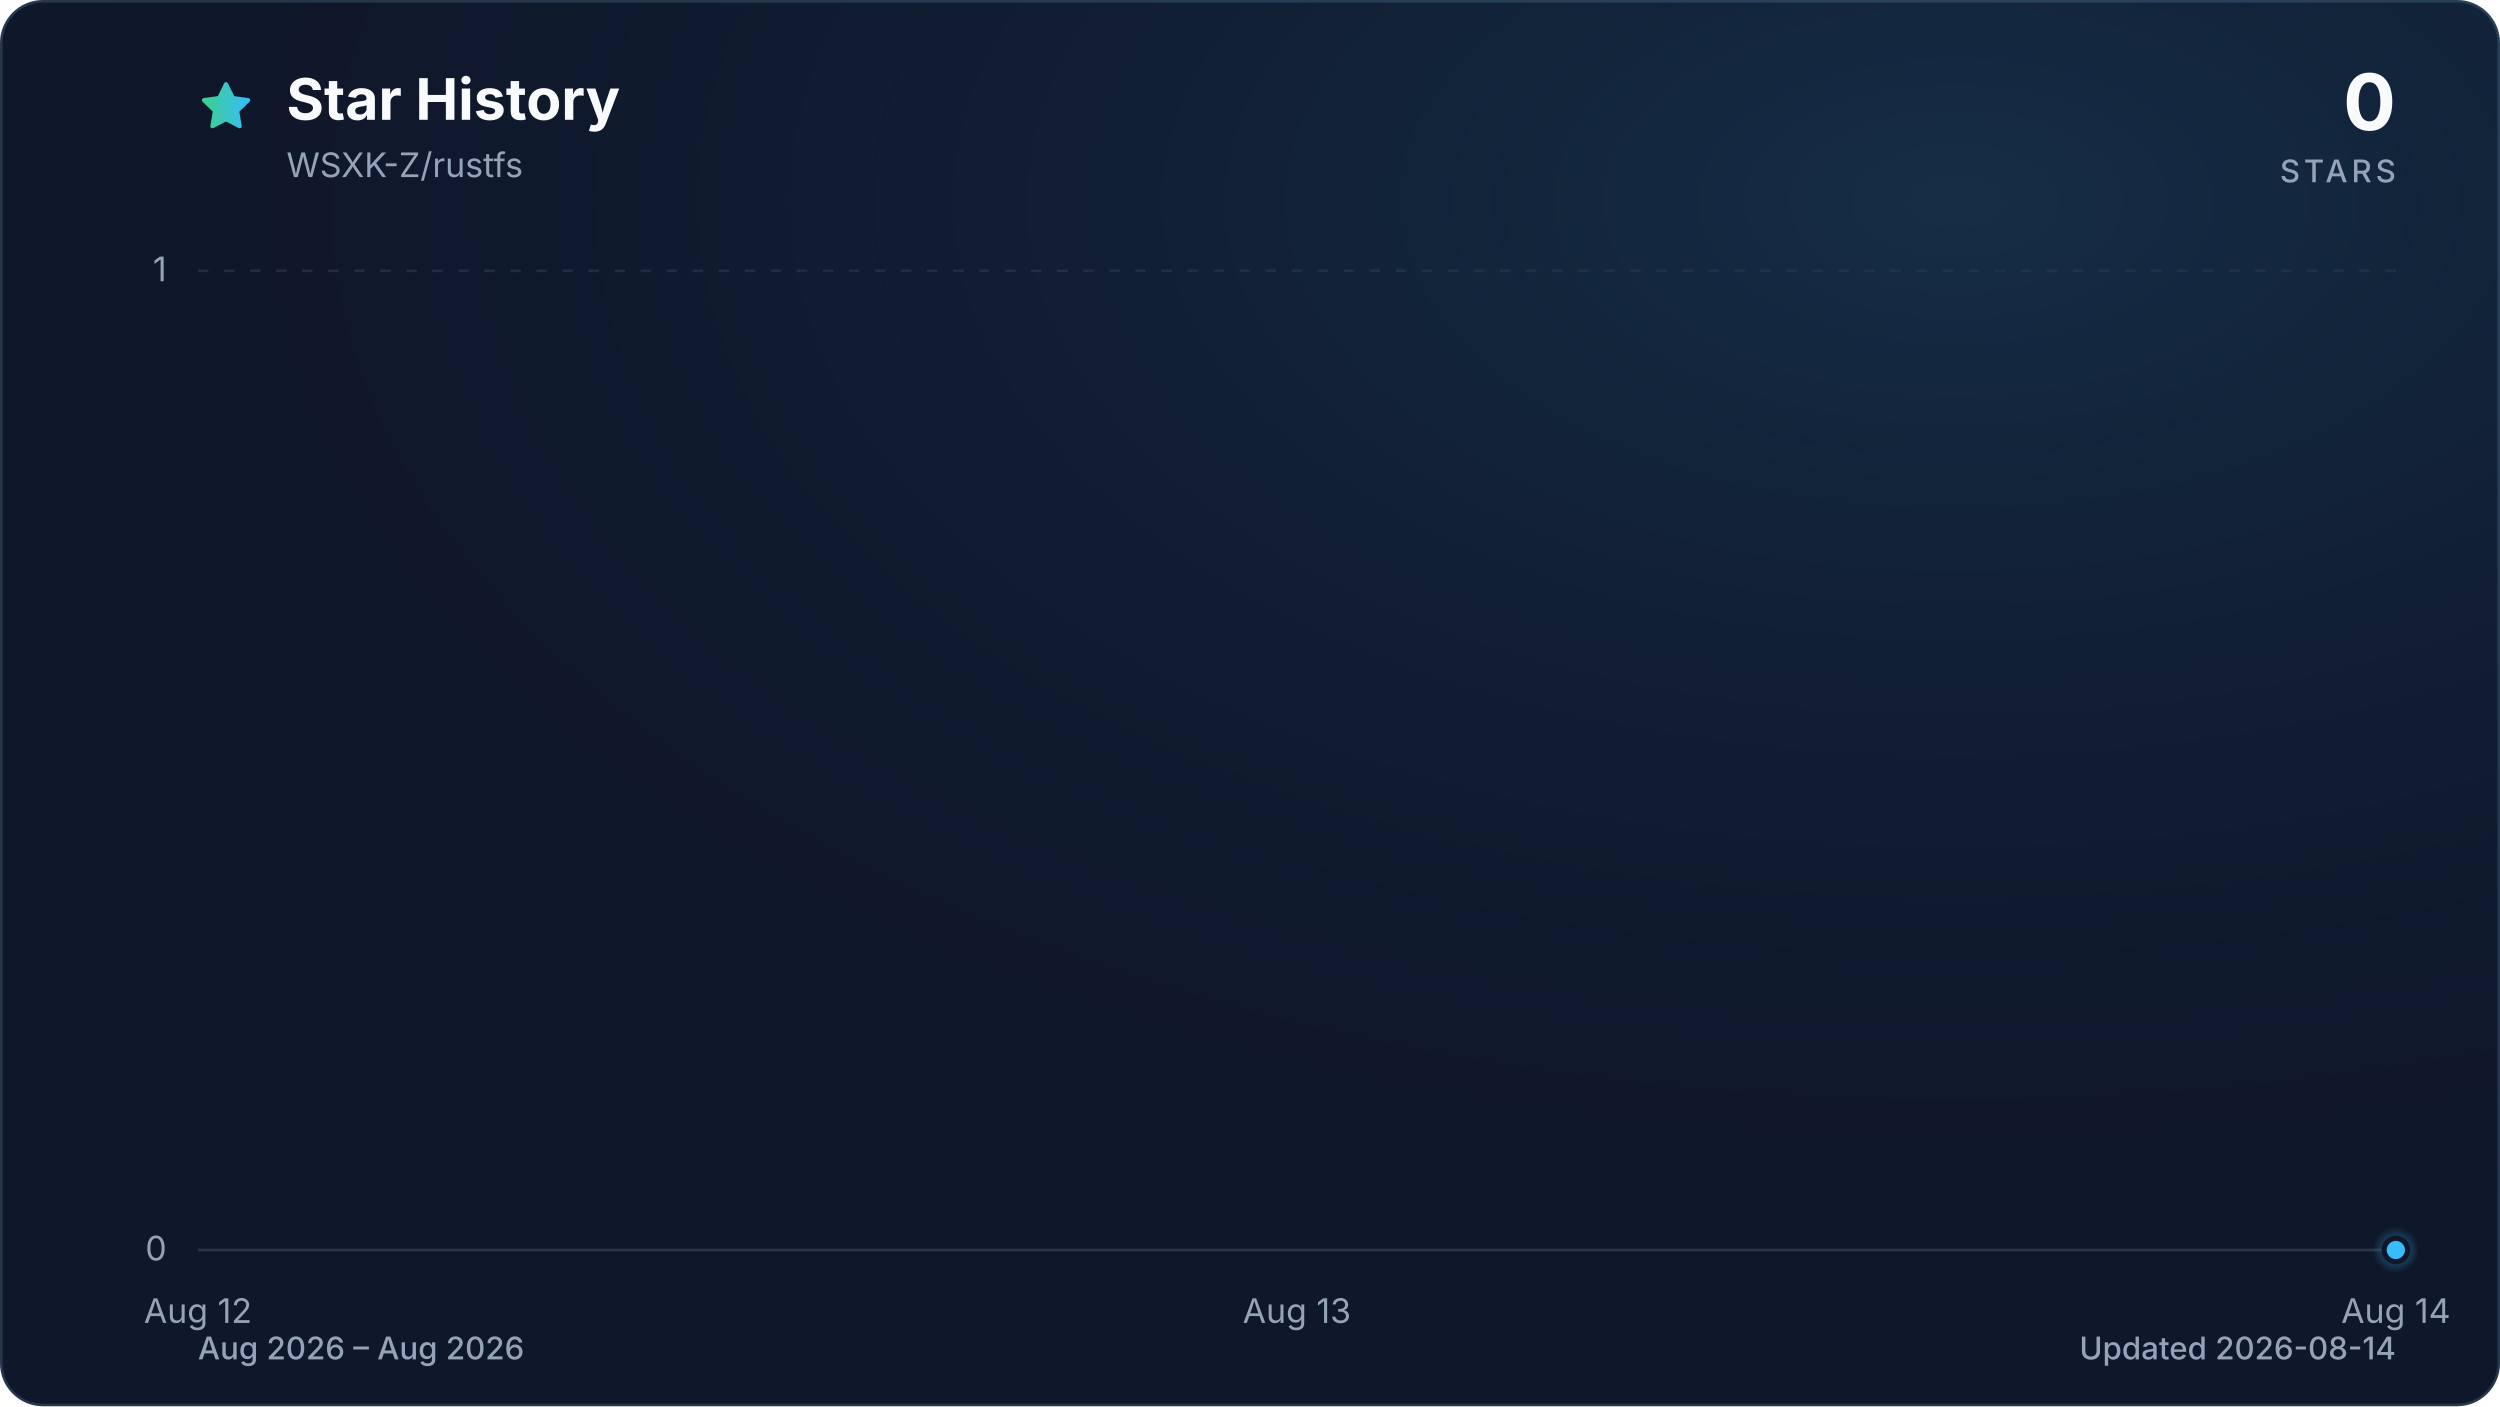
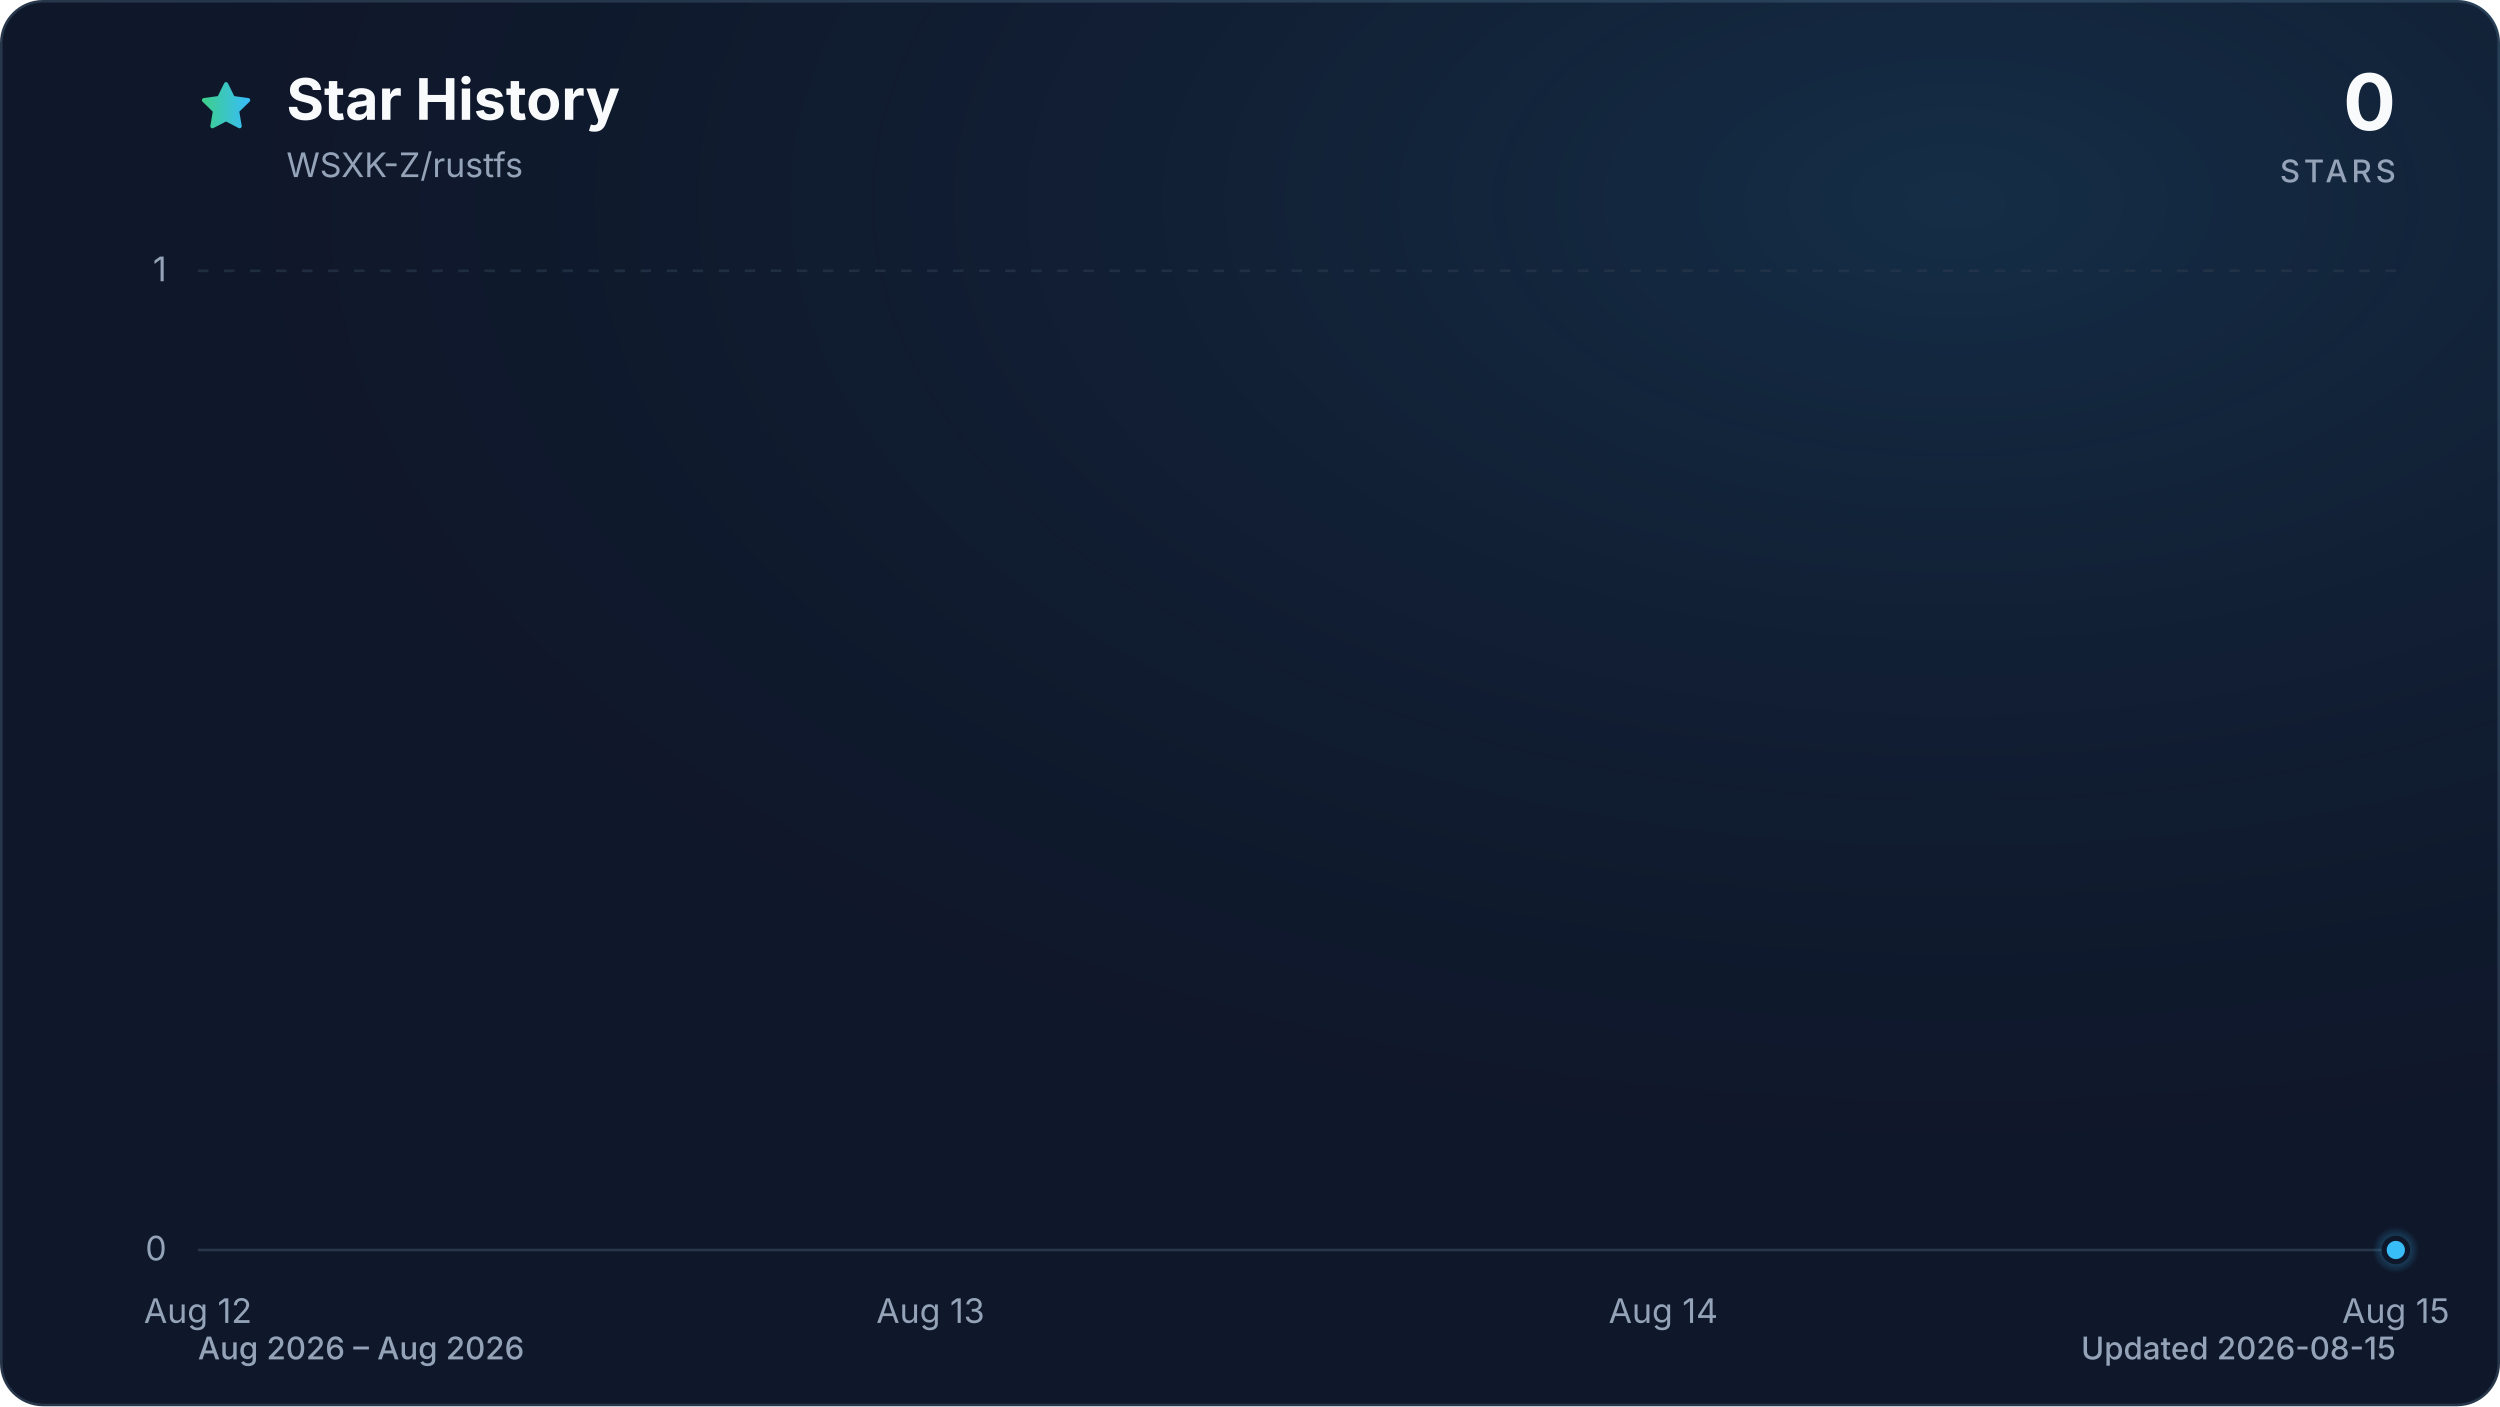
<svg xmlns="http://www.w3.org/2000/svg" viewBox="0 0 960 540" role="img" aria-labelledby="title description" data-style="gradient" data-variant="glow" data-animated="true">
  <defs>
    <linearGradient id="trend" x1="0" y1="0" x2="1" y2="0">
      <stop offset="0%" stop-color="#3ecf8e" />
      <stop offset="100%" stop-color="#38bdf8" />
    </linearGradient>
    <linearGradient id="area" x1="0" y1="0" x2="0" y2="1">
      <stop offset="0%" stop-color="#3ecf8e" stop-opacity="0.30" />
      <stop offset="55%" stop-color="#38bdf8" stop-opacity="0.10" />
      <stop offset="100%" stop-color="#38bdf8" stop-opacity="0.01" />
    </linearGradient>
    <radialGradient id="marker-halo" cx="50%" cy="50%" r="50%">
      <stop offset="0%" stop-color="#38bdf8" stop-opacity="0.55" />
      <stop offset="100%" stop-color="#38bdf8" stop-opacity="0" />
    </radialGradient>
    <radialGradient id="surface-glow" cx="78%" cy="14%" r="80%">
      <stop offset="0%" stop-color="#38bdf8" stop-opacity="0.14" />
      <stop offset="100%" stop-color="#0f172a" stop-opacity="0" />
    </radialGradient>
    <filter id="trend-glow" x="-20%" y="-20%" width="140%" height="140%">
      <feGaussianBlur stdDeviation="7" />
    </filter>
  </defs>
  <style>
.trend-enter{transform-box:fill-box;transform-origin:center;animation:trend-enter 520ms cubic-bezier(0.16,1,0.3,1)}
.marker-enter{transform-box:fill-box;transform-origin:center;animation:marker-enter 320ms cubic-bezier(0.16,1,0.3,1) 200ms both}
.marker-pulse{transform-box:fill-box;transform-origin:center;animation:marker-pulse 2.6s ease-out infinite}
@keyframes trend-enter{from{opacity:.35;transform:translateY(10px)}to{opacity:1;transform:translateY(0)}}
@keyframes marker-enter{from{opacity:0;transform:scale(.4)}to{opacity:1;transform:scale(1)}}
@keyframes marker-pulse{0%{opacity:.5;transform:scale(.7)}70%,100%{opacity:0;transform:scale(2.1)}}
@media (prefers-reduced-motion:reduce){.trend-enter,.marker-enter,.marker-pulse{animation:none!important}}
@media (prefers-reduced-motion:reduce){.marker-pulse{opacity:0}}
</style>
  <rect x="0.5" y="0.5" width="959" height="539" fill="#0f172a" stroke="#27364a" stroke-width="1" rx="16" />
  <rect width="960" height="540" fill="url(#surface-glow)" rx="16" />
  <path d="M12 2.6l2.9 5.9 6.5.9-4.7 4.6 1.1 6.5-5.8-3-5.8 3 1.1-6.5-4.7-4.6 6.5-.9L12 2.6Z" transform="translate(76 30) scale(.9)" fill="url(#trend)" stroke="url(#trend)" stroke-width="1.8" stroke-linejoin="round" aria-hidden="true" />
  <text x="110" y="46" fill="#f8fafc" font-family="ui-sans-serif, system-ui, -apple-system, BlinkMacSystemFont, 'Segoe UI', sans-serif" font-size="22" font-weight="700">Star History</text>
  <text x="110" y="68" fill="#94a3b8" font-family="ui-sans-serif, system-ui, -apple-system, BlinkMacSystemFont, 'Segoe UI', sans-serif" font-size="13">WSXK-Z/rustfs</text>
  <text x="920" y="50" fill="#f8fafc" font-family="ui-sans-serif, system-ui, -apple-system, BlinkMacSystemFont, 'Segoe UI', sans-serif" font-size="30" font-weight="700" text-anchor="end">0</text>
  <text x="920" y="70" fill="#94a3b8" font-family="ui-sans-serif, system-ui, -apple-system, BlinkMacSystemFont, 'Segoe UI', sans-serif" font-size="12" font-weight="500" letter-spacing="1.5" text-anchor="end">STARS</text>
  <line x1="76" y1="480.0" x2="920" y2="480.0" stroke="#27364a" stroke-width="1" stroke-dasharray="0" opacity="1" />
  <text x="64" y="484.0" fill="#94a3b8" font-family="ui-sans-serif, system-ui, -apple-system, BlinkMacSystemFont, 'Segoe UI', sans-serif" font-size="13" text-anchor="end">0</text>
  <line x1="76" y1="104.0" x2="920" y2="104.0" stroke="#27364a" stroke-width="1" stroke-dasharray="4 6" opacity="0.7" />
  <text x="64" y="108.0" fill="#94a3b8" font-family="ui-sans-serif, system-ui, -apple-system, BlinkMacSystemFont, 'Segoe UI', sans-serif" font-size="13" text-anchor="end">1</text>
  <text x="76.0" y="508" fill="#94a3b8" font-family="ui-sans-serif, system-ui, -apple-system, BlinkMacSystemFont, 'Segoe UI', sans-serif" font-size="13" text-anchor="middle">Aug 12</text>
-   <text x="498.0" y="508" fill="#94a3b8" font-family="ui-sans-serif, system-ui, -apple-system, BlinkMacSystemFont, 'Segoe UI', sans-serif" font-size="13" text-anchor="middle">Aug 13</text>
-   <text x="920.0" y="508" fill="#94a3b8" font-family="ui-sans-serif, system-ui, -apple-system, BlinkMacSystemFont, 'Segoe UI', sans-serif" font-size="13" text-anchor="middle">Aug 14</text>
+   <text x="357.3" y="508" fill="#94a3b8" font-family="ui-sans-serif, system-ui, -apple-system, BlinkMacSystemFont, 'Segoe UI', sans-serif" font-size="13" text-anchor="middle">Aug 13</text>
+   <text x="638.7" y="508" fill="#94a3b8" font-family="ui-sans-serif, system-ui, -apple-system, BlinkMacSystemFont, 'Segoe UI', sans-serif" font-size="13" text-anchor="middle">Aug 14</text>
+   <text x="920.0" y="508" fill="#94a3b8" font-family="ui-sans-serif, system-ui, -apple-system, BlinkMacSystemFont, 'Segoe UI', sans-serif" font-size="13" text-anchor="middle">Aug 15</text>
  <g class="trend-enter">
-     <path d="M 76.0 480.0 C 216.7 480.0, 357.3 480.0, 498.0 480.0 C 638.7 480.0, 779.3 480.0, 920.0 480.0 L 920.0 480.0 L 76.0 480.0 Z" fill="url(#area)" />
-     <path d="M 76.0 480.0 C 216.7 480.0, 357.3 480.0, 498.0 480.0 C 638.7 480.0, 779.3 480.0, 920.0 480.0" fill="none" stroke="url(#trend)" stroke-width="12" stroke-linecap="round" stroke-linejoin="round" opacity="0.16" filter="url(#trend-glow)" />
-     <path d="M 76.0 480.0 C 216.7 480.0, 357.3 480.0, 498.0 480.0 C 638.7 480.0, 779.3 480.0, 920.0 480.0" fill="none" stroke="url(#trend)" stroke-width="3" stroke-linecap="round" stroke-linejoin="round" />
+     <path d="M 76.0 480.0 C 169.8 480.0, 263.6 480.0, 357.3 480.0 C 451.1 480.0, 544.9 480.0, 638.7 480.0 C 732.4 480.0, 826.2 480.0, 920.0 480.0 L 920.0 480.0 L 76.0 480.0 Z" fill="url(#area)" />
+     <path d="M 76.0 480.0 C 169.8 480.0, 263.6 480.0, 357.3 480.0 C 451.1 480.0, 544.9 480.0, 638.7 480.0 C 732.4 480.0, 826.2 480.0, 920.0 480.0" fill="none" stroke="url(#trend)" stroke-width="12" stroke-linecap="round" stroke-linejoin="round" opacity="0.16" filter="url(#trend-glow)" />
+     <path d="M 76.0 480.0 C 169.8 480.0, 263.6 480.0, 357.3 480.0 C 451.1 480.0, 544.9 480.0, 638.7 480.0 C 732.4 480.0, 826.2 480.0, 920.0 480.0" fill="none" stroke="url(#trend)" stroke-width="3" stroke-linecap="round" stroke-linejoin="round" />
  </g>
  <g class="marker-enter">
    <circle class="marker-pulse" cx="920.0" cy="480.0" r="9" fill="url(#marker-halo)" />
    <circle cx="920.0" cy="480.0" r="4.5" fill="#38bdf8" stroke="#0f172a" stroke-width="2" />
  </g>
  <text x="76" y="522" fill="#94a3b8" font-family="ui-sans-serif, system-ui, -apple-system, BlinkMacSystemFont, 'Segoe UI', sans-serif" font-size="12" font-weight="500">Aug 2026 – Aug 2026</text>
-   <text x="920" y="522" fill="#94a3b8" font-family="ui-sans-serif, system-ui, -apple-system, BlinkMacSystemFont, 'Segoe UI', sans-serif" font-size="12" font-weight="500" text-anchor="end">Updated 2026-08-14</text>
+   <text x="920" y="522" fill="#94a3b8" font-family="ui-sans-serif, system-ui, -apple-system, BlinkMacSystemFont, 'Segoe UI', sans-serif" font-size="12" font-weight="500" text-anchor="end">Updated 2026-08-15</text>
</svg>
